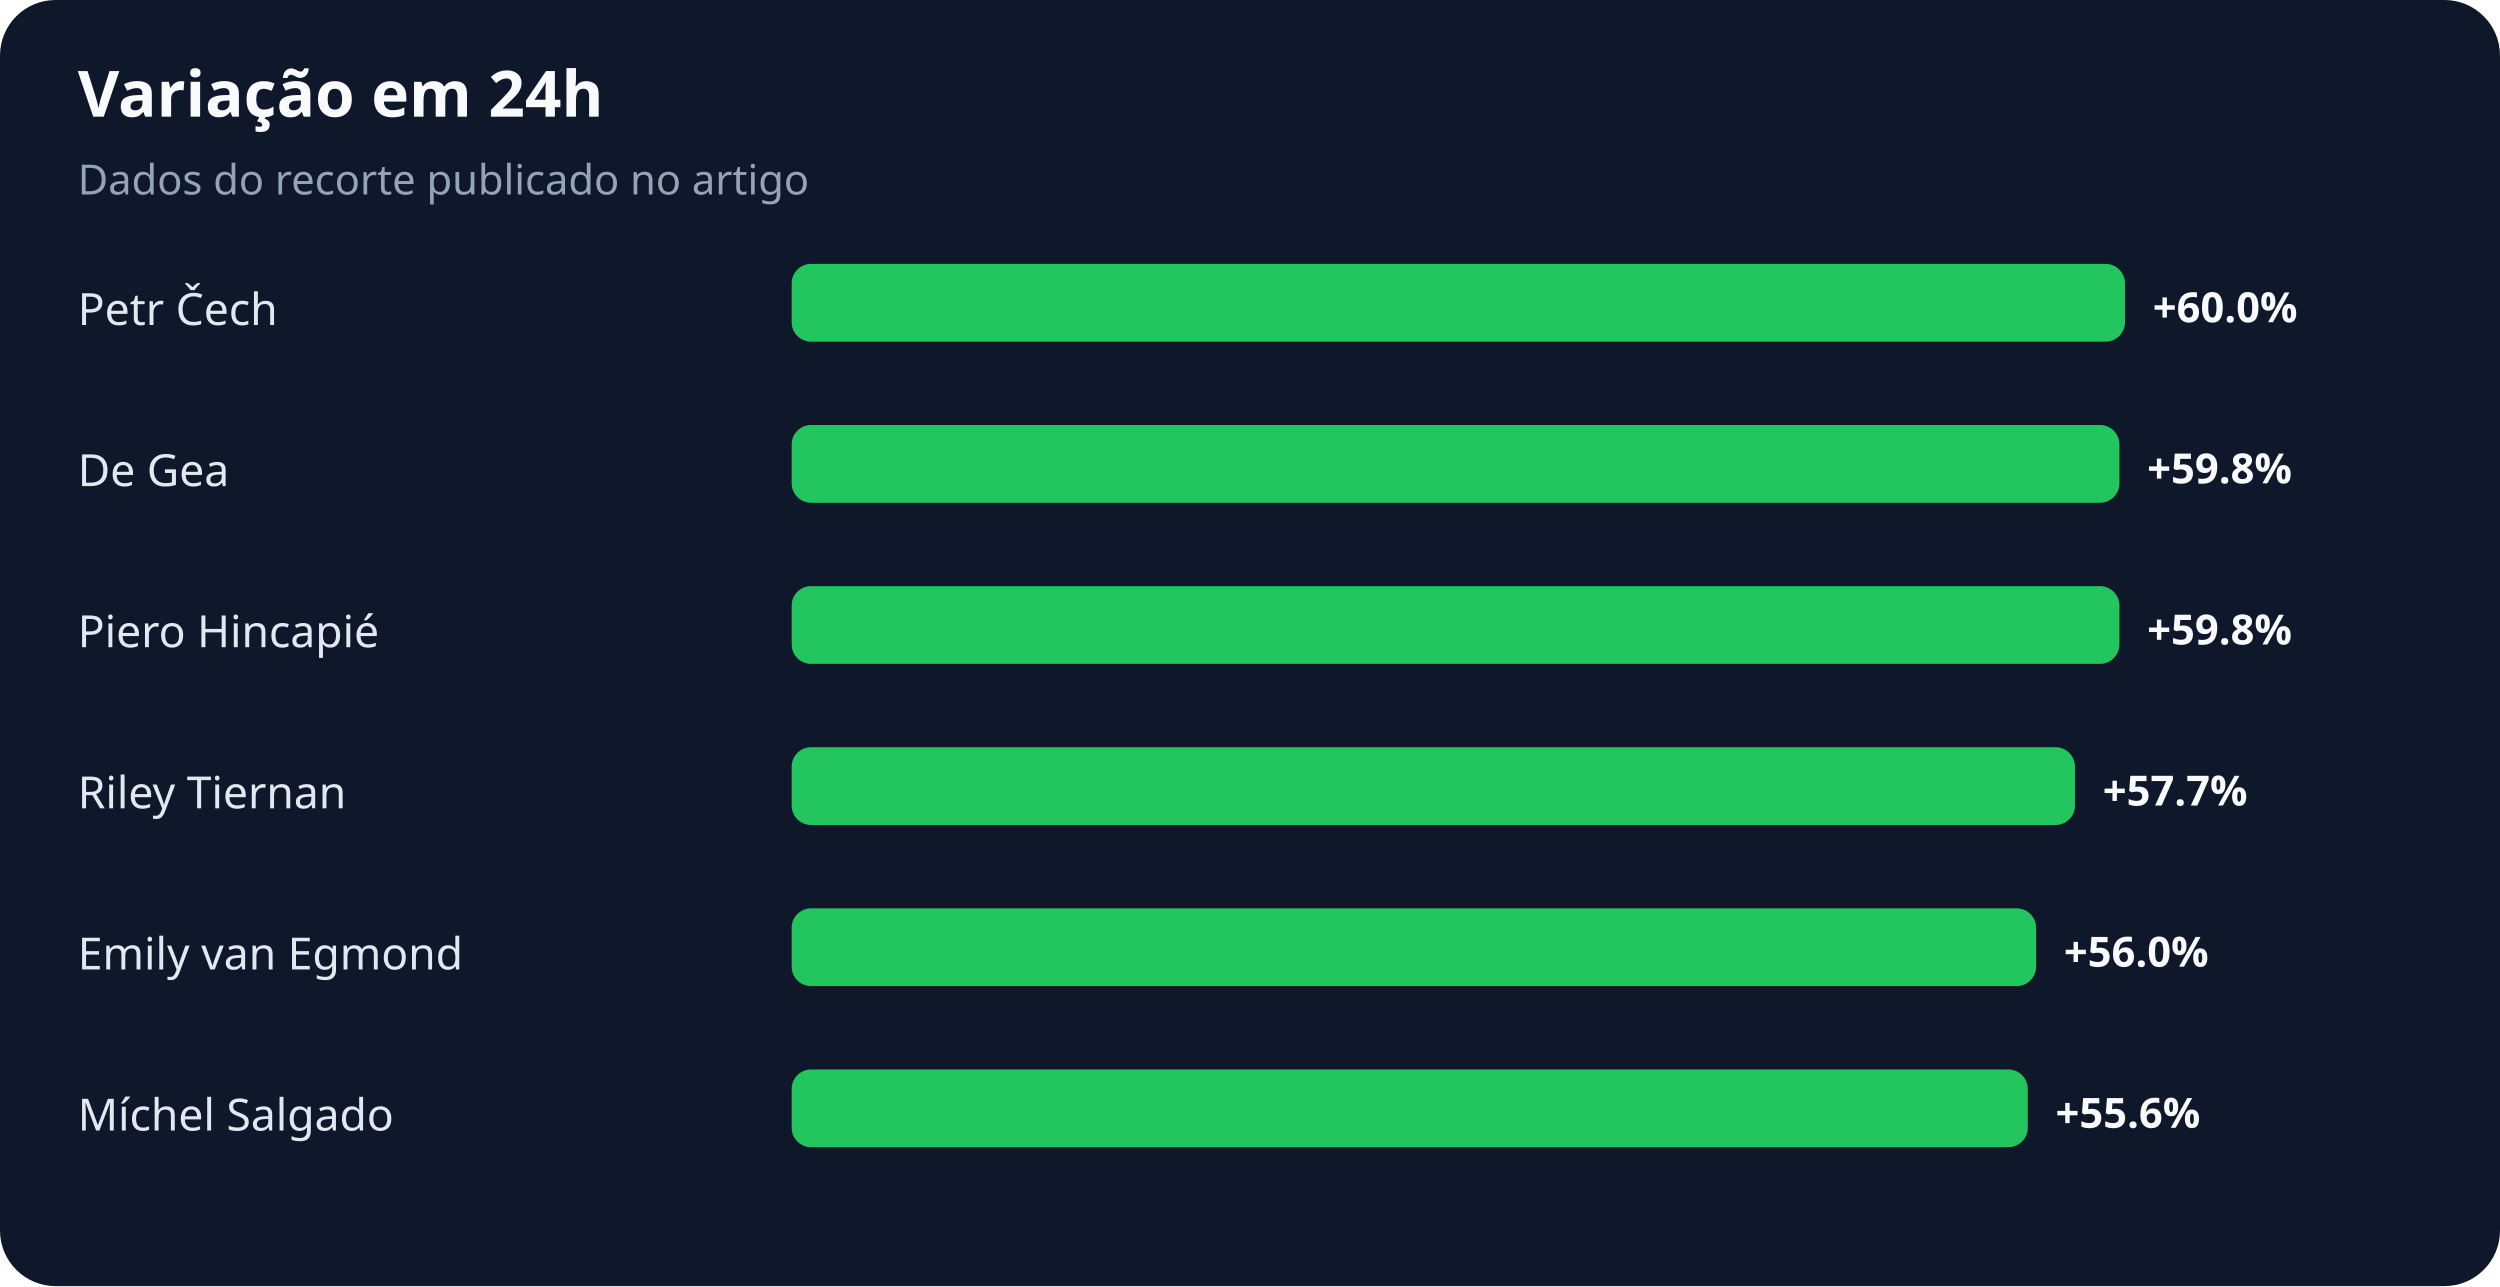
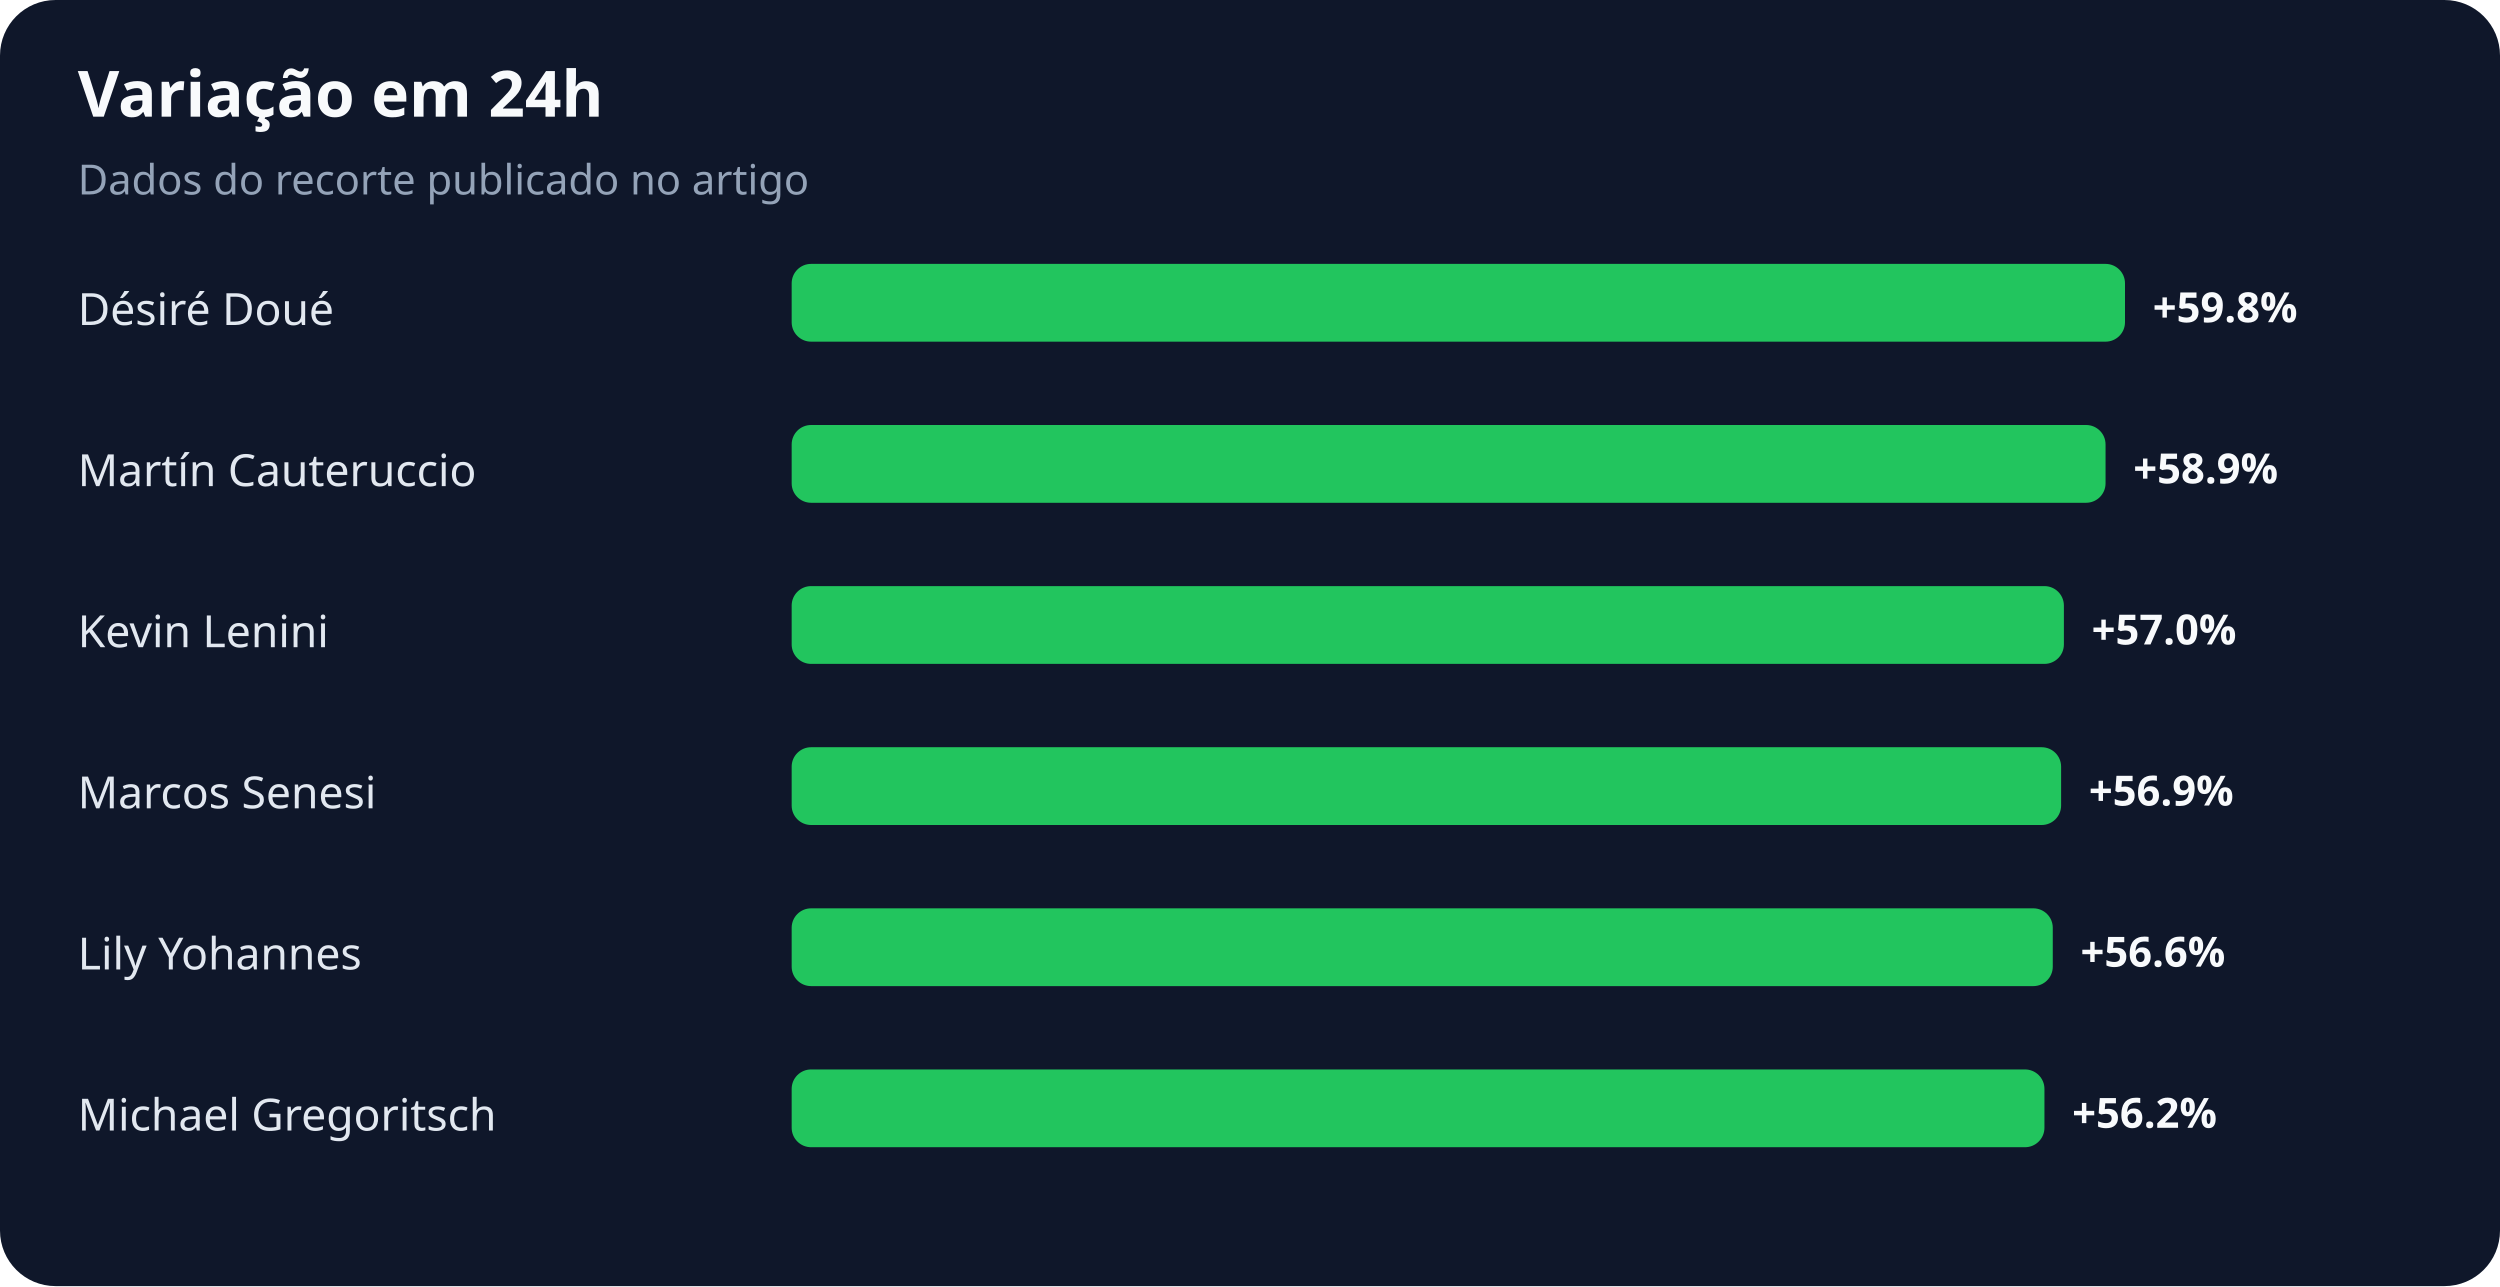
<svg xmlns="http://www.w3.org/2000/svg" width="900" height="463" viewBox="0 0 900 463" role="img" aria-labelledby="title desc">
  <rect width="100%" height="100%" rx="20" fill="#0f172a" />
  <text x="28" y="42" fill="#f8fafc" font-family="system-ui,sans-serif" font-size="23" font-weight="700">Variação em 24h</text>
  <text x="28" y="70" fill="#94a3b8" font-family="system-ui,sans-serif" font-size="15">Dados do recorte publicado no artigo</text>
-   <text x="28" y="117" fill="#e2e8f0" font-family="system-ui,sans-serif" font-size="16">Petr Čech</text>
+   <text x="28" y="117" fill="#e2e8f0" font-family="system-ui,sans-serif" font-size="16">Désiré Doué</text>
  <rect x="285" y="95" width="480" height="28" rx="7" fill="#22c55e" />
-   <text x="775" y="116" fill="#f8fafc" font-family="system-ui,sans-serif" font-size="15" font-weight="700">+60.0%</text>
-   <text x="28" y="175" fill="#e2e8f0" font-family="system-ui,sans-serif" font-size="16">De Gea</text>
-   <rect x="285" y="153" width="478" height="28" rx="7" fill="#22c55e" />
-   <text x="773" y="174" fill="#f8fafc" font-family="system-ui,sans-serif" font-size="15" font-weight="700">+59.8%</text>
-   <text x="28" y="233" fill="#e2e8f0" font-family="system-ui,sans-serif" font-size="16">Piero Hincapié</text>
-   <rect x="285" y="211" width="478" height="28" rx="7" fill="#22c55e" />
-   <text x="773" y="232" fill="#f8fafc" font-family="system-ui,sans-serif" font-size="15" font-weight="700">+59.8%</text>
-   <text x="28" y="291" fill="#e2e8f0" font-family="system-ui,sans-serif" font-size="16">Riley Tiernan</text>
-   <rect x="285" y="269" width="462" height="28" rx="7" fill="#22c55e" />
-   <text x="757" y="290" fill="#f8fafc" font-family="system-ui,sans-serif" font-size="15" font-weight="700">+57.7%</text>
-   <text x="28" y="349" fill="#e2e8f0" font-family="system-ui,sans-serif" font-size="16">Emily van Egmond</text>
-   <rect x="285" y="327" width="448" height="28" rx="7" fill="#22c55e" />
-   <text x="743" y="348" fill="#f8fafc" font-family="system-ui,sans-serif" font-size="15" font-weight="700">+56.0%</text>
-   <text x="28" y="407" fill="#e2e8f0" font-family="system-ui,sans-serif" font-size="16">Míchel Salgado</text>
-   <rect x="285" y="385" width="445" height="28" rx="7" fill="#22c55e" />
-   <text x="740" y="406" fill="#f8fafc" font-family="system-ui,sans-serif" font-size="15" font-weight="700">+55.6%</text>
+   <text x="775" y="116" fill="#f8fafc" font-family="system-ui,sans-serif" font-size="15" font-weight="700">+59.8%</text>
+   <text x="28" y="175" fill="#e2e8f0" font-family="system-ui,sans-serif" font-size="16">Martín Cauteruccio</text>
+   <rect x="285" y="153" width="473" height="28" rx="7" fill="#22c55e" />
+   <text x="768" y="174" fill="#f8fafc" font-family="system-ui,sans-serif" font-size="15" font-weight="700">+58.9%</text>
+   <text x="28" y="233" fill="#e2e8f0" font-family="system-ui,sans-serif" font-size="16">Kevin Lenini</text>
+   <rect x="285" y="211" width="458" height="28" rx="7" fill="#22c55e" />
+   <text x="753" y="232" fill="#f8fafc" font-family="system-ui,sans-serif" font-size="15" font-weight="700">+57.0%</text>
+   <text x="28" y="291" fill="#e2e8f0" font-family="system-ui,sans-serif" font-size="16">Marcos Senesi</text>
+   <rect x="285" y="269" width="457" height="28" rx="7" fill="#22c55e" />
+   <text x="752" y="290" fill="#f8fafc" font-family="system-ui,sans-serif" font-size="15" font-weight="700">+56.9%</text>
+   <text x="28" y="349" fill="#e2e8f0" font-family="system-ui,sans-serif" font-size="16">Lily Yohannes</text>
+   <rect x="285" y="327" width="454" height="28" rx="7" fill="#22c55e" />
+   <text x="749" y="348" fill="#f8fafc" font-family="system-ui,sans-serif" font-size="15" font-weight="700">+56.6%</text>
+   <text x="28" y="407" fill="#e2e8f0" font-family="system-ui,sans-serif" font-size="16">Michael Gregoritsch</text>
+   <rect x="285" y="385" width="451" height="28" rx="7" fill="#22c55e" />
+   <text x="746" y="406" fill="#f8fafc" font-family="system-ui,sans-serif" font-size="15" font-weight="700">+56.2%</text>
</svg>
